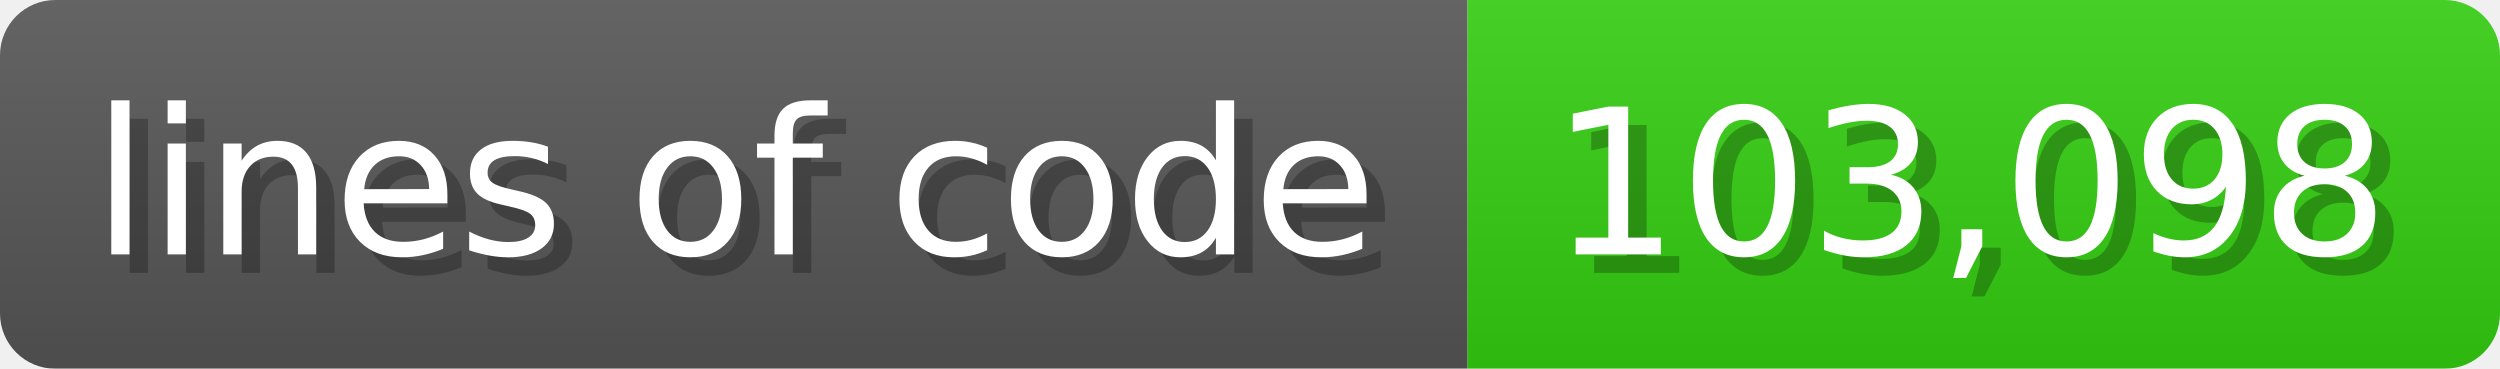
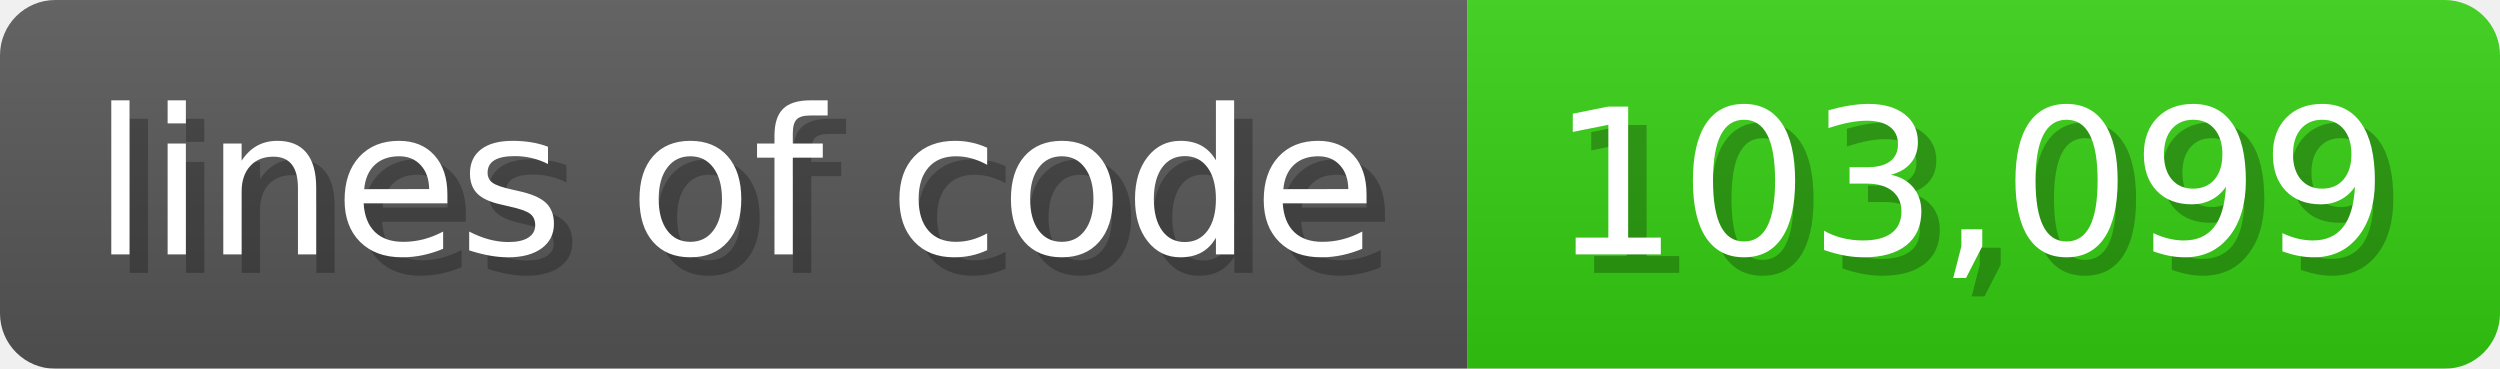
<svg xmlns="http://www.w3.org/2000/svg" width="135.6" height="20" viewBox="0 0 1356 200">
  <linearGradient id="a" x2="0" y2="100%">
    <stop offset="0" stop-opacity=".1" stop-color="#EEE" />
    <stop offset="1" stop-opacity=".1" />
  </linearGradient>
  <mask id="m">
    <rect width="1356" height="200" rx="30" fill="#FFF" />
  </mask>
  <g mask="url(#m)">
    <rect width="796" height="200" fill="#555" />
    <rect width="560" height="200" fill="#3C1" x="796" />
    <rect width="1356" height="200" fill="url(#a)" />
  </g>
  <g fill="#fff" text-anchor="start" font-family="Verdana,DejaVu Sans,sans-serif" font-size="110">
    <text x="60" y="148" textLength="696" fill="#000" opacity="0.25">lines of code</text>
    <text x="50" y="138" textLength="696">lines of code</text>
-     <text x="851" y="148" textLength="460" fill="#000" opacity="0.25">103,098</text>
-     <text x="841" y="138" textLength="460">103,098</text>
+     <text x="851" y="148" textLength="460" fill="#000" opacity="0.25">103,099</text>
+     <text x="841" y="138" textLength="460">103,099</text>
  </g>
</svg>
